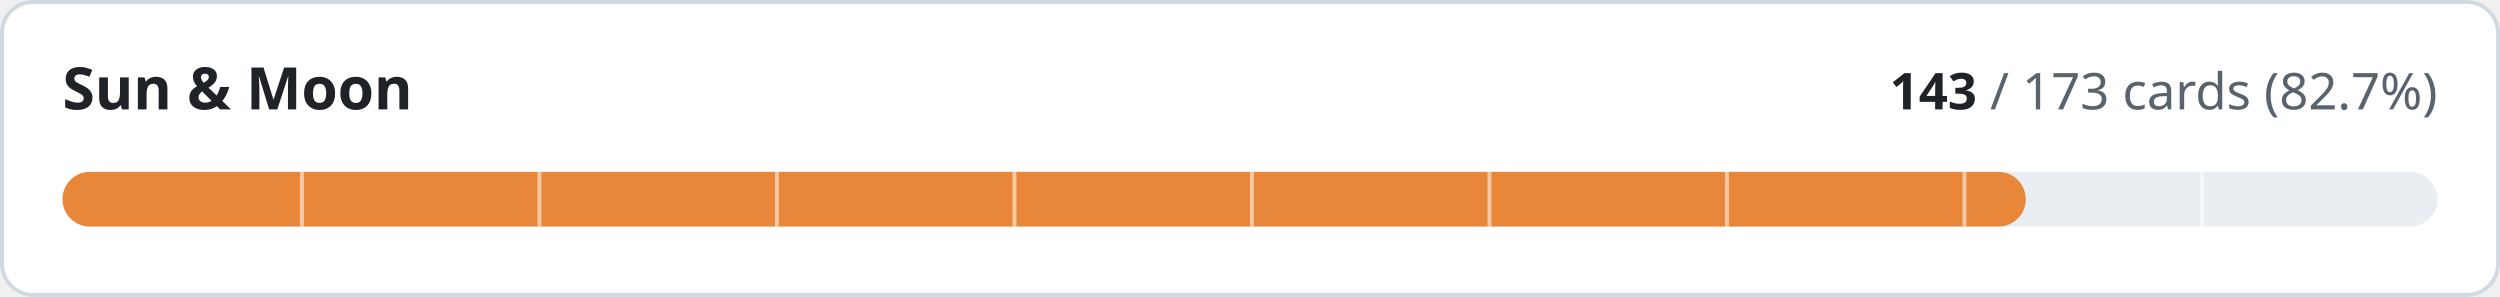
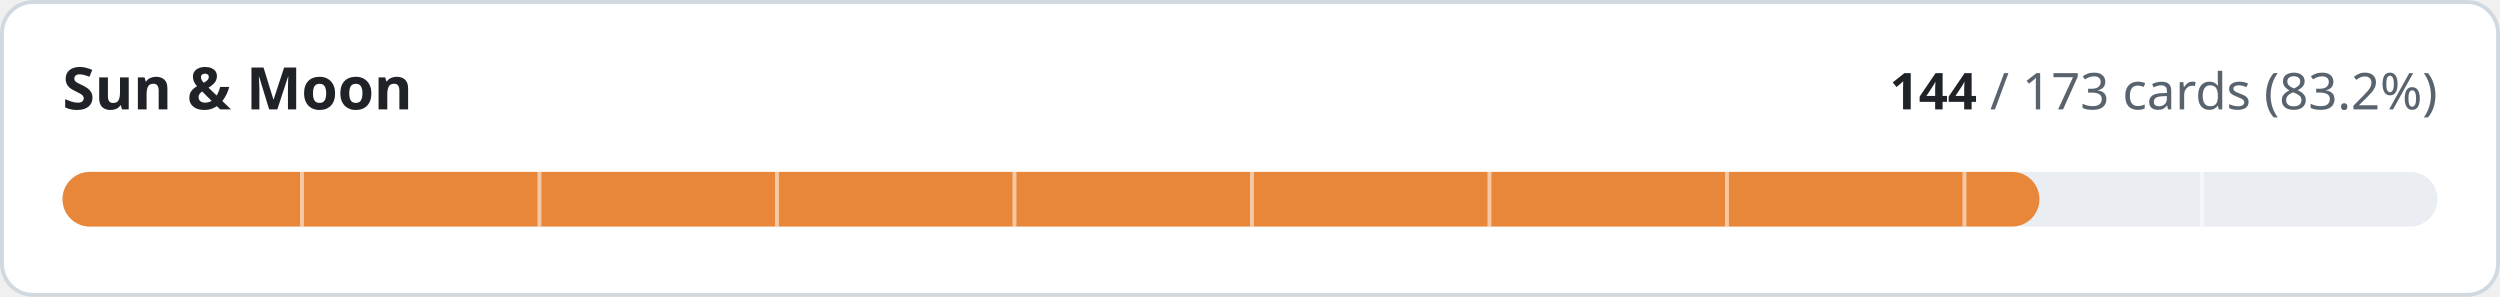
- <svg xmlns="http://www.w3.org/2000/svg" width="640" height="76" viewBox="0 0 640 76" role="img" aria-label="Sun &amp; Moon: 143 of 173 cards implemented">
+ <svg xmlns="http://www.w3.org/2000/svg" width="640" height="76" viewBox="0 0 640 76" role="img" aria-label="Sun &amp; Moon: 144 of 173 cards implemented">
  <style>
.t{fill:#1f2328}.m{fill:#59636e}.trk{fill:#eaeef2}.bd{stroke:#d1d9e0}.bg{fill:#ffffff}
@media (prefers-color-scheme:dark){.t{fill:#f0f6fc}.m{fill:#9198a1}.trk{fill:#262c36}.bd{stroke:#3d444d}.bg{fill:#0d1117}}
text{font-family:-apple-system,BlinkMacSystemFont,'Segoe UI','Noto Sans',Helvetica,Arial,sans-serif;font-variant-numeric:tabular-nums}
</style>
  <rect class="bg bd" x="0.5" y="0.5" width="639" height="75" rx="8" stroke-width="1" />
  <text class="t" x="16" y="28" font-size="15" font-weight="600">Sun &amp; Moon</text>
  <text class="m" x="624" y="28" font-size="13" text-anchor="end">
-     <tspan class="t" font-weight="600">143</tspan> / 173 cards (82.7%)</text>
+     <tspan class="t" font-weight="600">144</tspan> / 173 cards (83.2%)</text>
  <rect class="trk" x="16" y="44" width="608" height="14" rx="7" />
-   <rect x="16" y="44" width="502.6" height="14" rx="7" fill="#e8873a" />
+   <rect x="16" y="44" width="506.1" height="14" rx="7" fill="#e8873a" />
  <rect x="76.8" y="44" width="1" height="14" class="bg" opacity="0.55" />
  <rect x="137.6" y="44" width="1" height="14" class="bg" opacity="0.55" />
  <rect x="198.4" y="44" width="1" height="14" class="bg" opacity="0.55" />
  <rect x="259.2" y="44" width="1" height="14" class="bg" opacity="0.55" />
  <rect x="320.0" y="44" width="1" height="14" class="bg" opacity="0.55" />
  <rect x="380.8" y="44" width="1" height="14" class="bg" opacity="0.55" />
  <rect x="441.6" y="44" width="1" height="14" class="bg" opacity="0.55" />
  <rect x="502.4" y="44" width="1" height="14" class="bg" opacity="0.55" />
  <rect x="563.2" y="44" width="1" height="14" class="bg" opacity="0.55" />
</svg>
